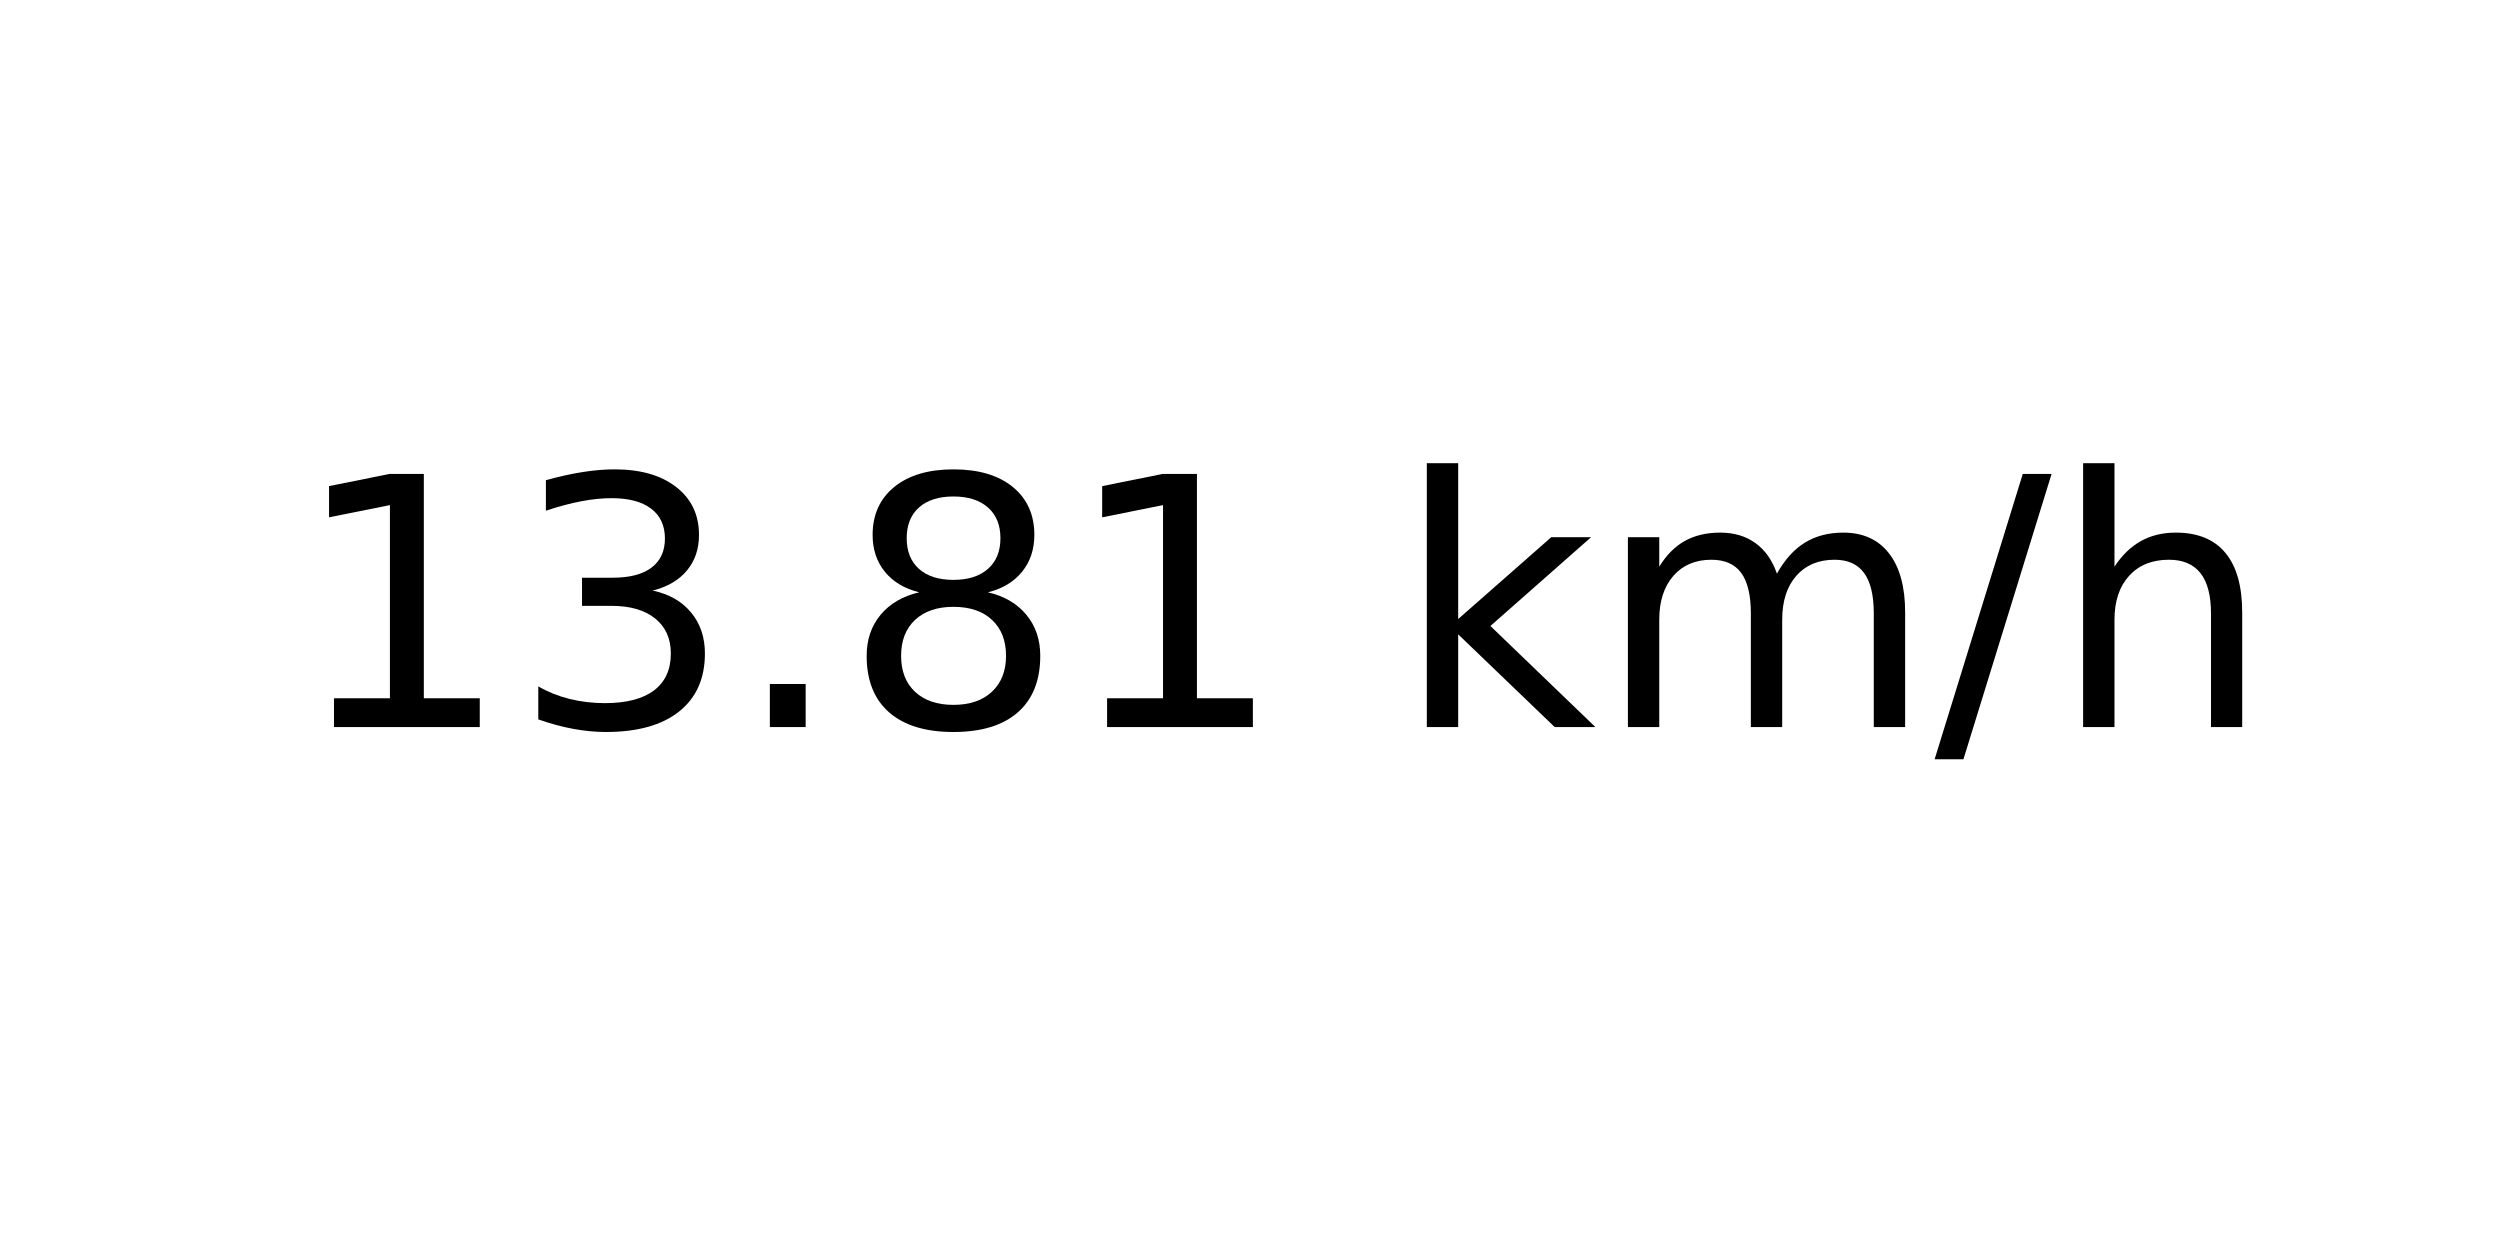
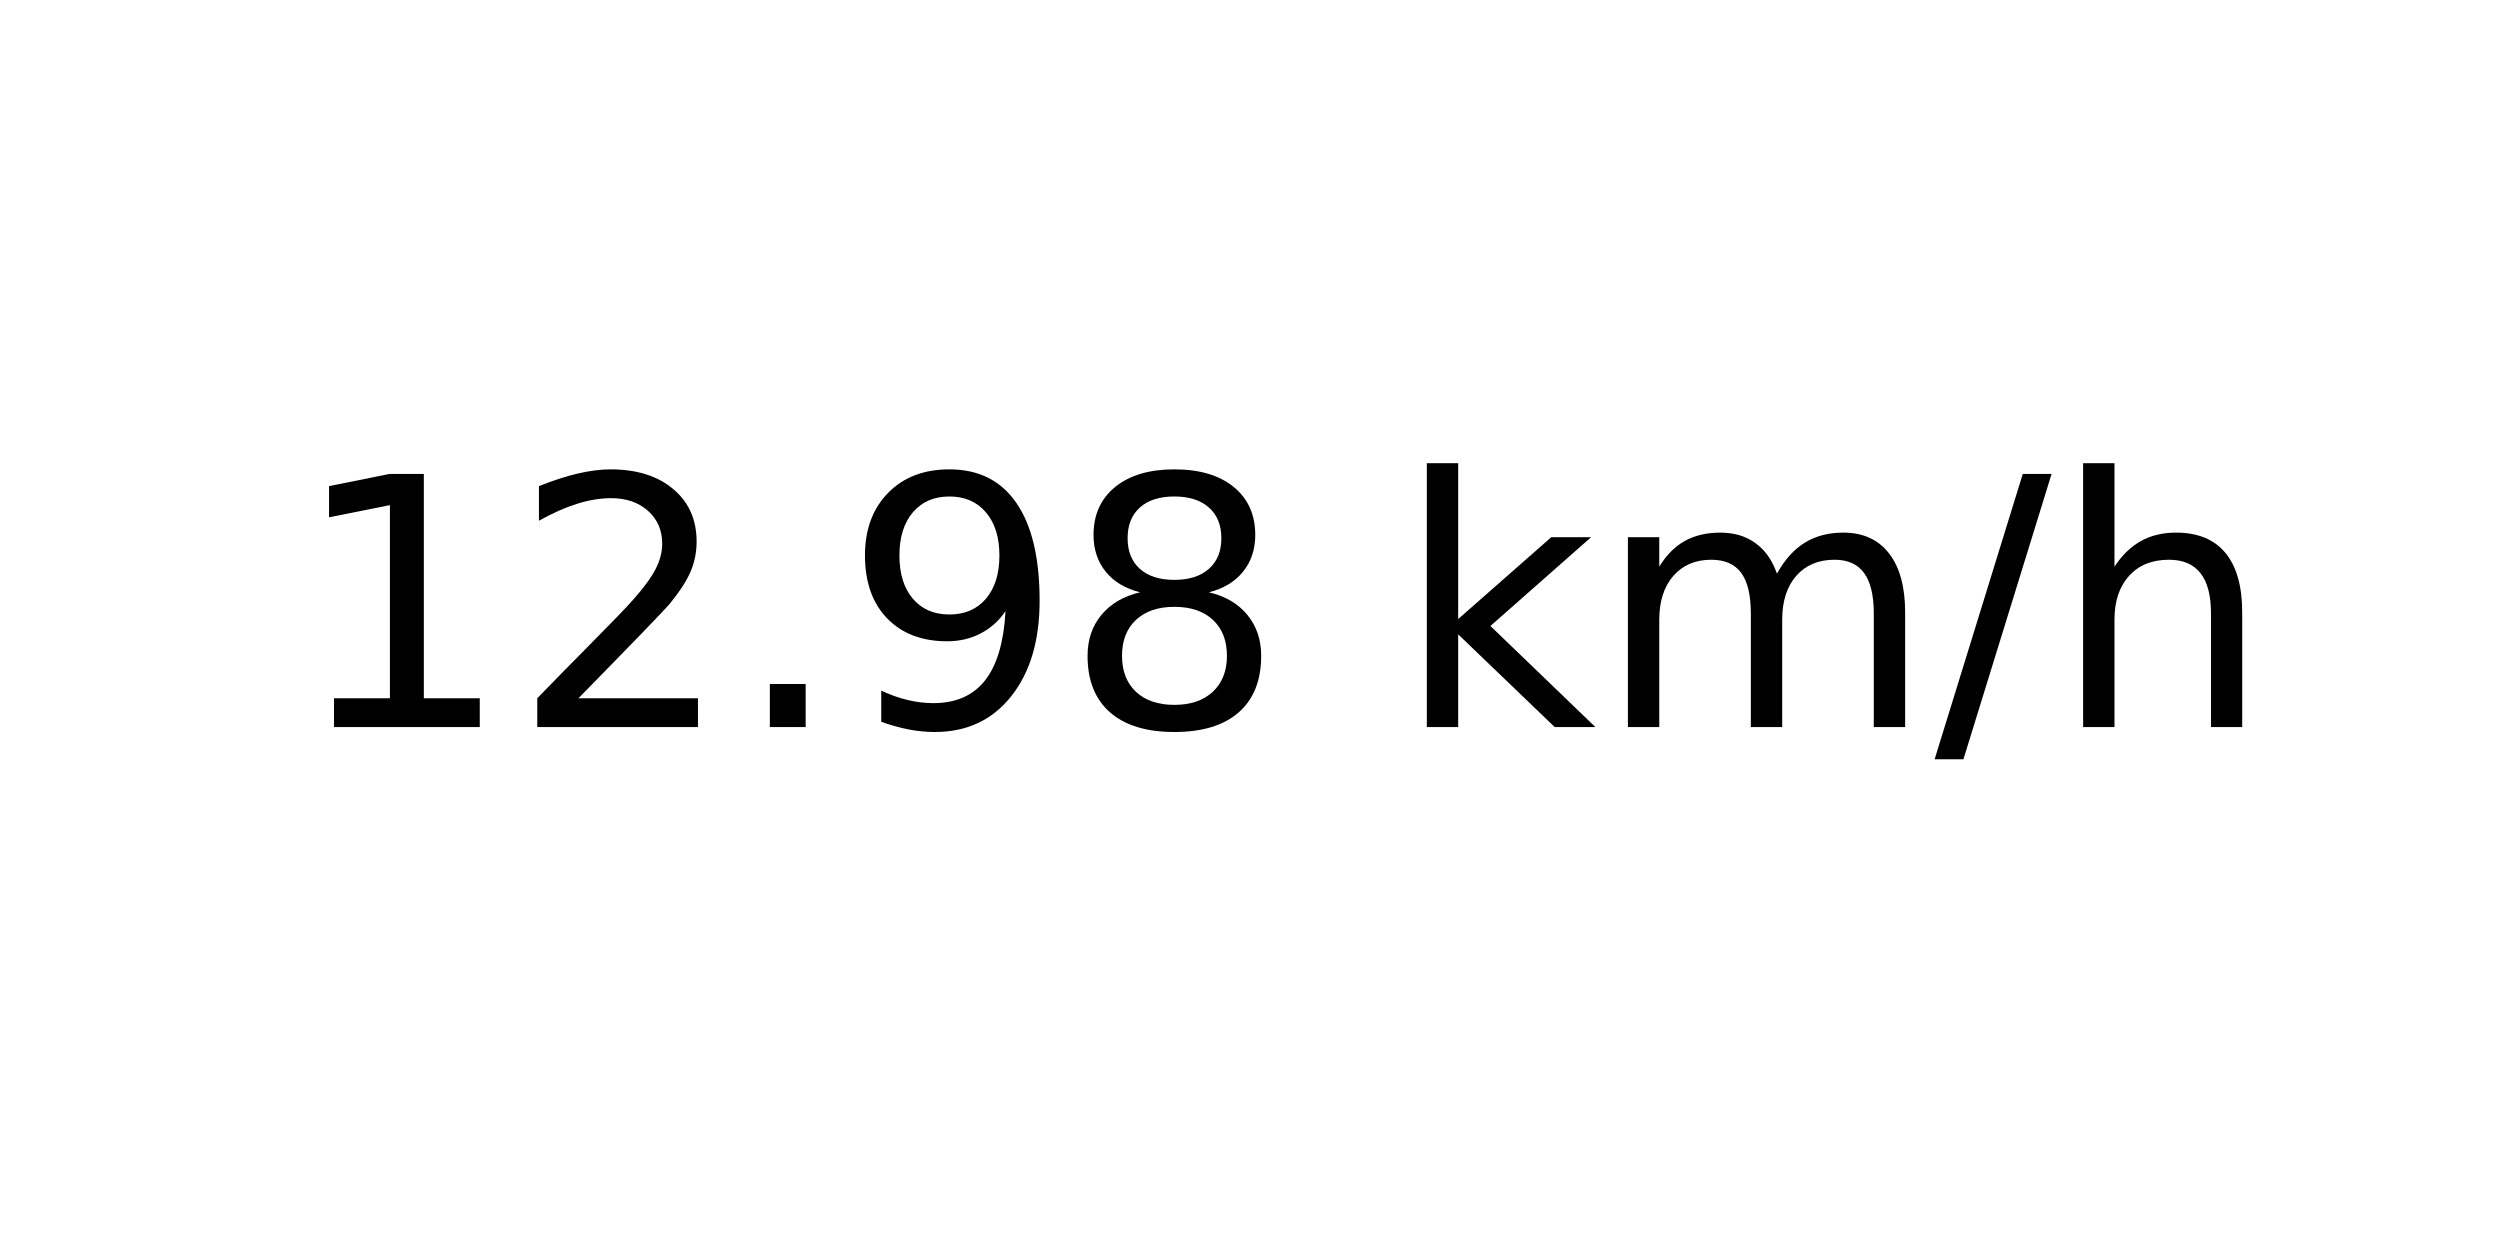
<svg xmlns="http://www.w3.org/2000/svg" xmlns:xlink="http://www.w3.org/1999/xlink" width="72pt" height="36pt" viewBox="0 0 72 36" version="1.1">
  <defs>
    <style type="text/css">*{stroke-linejoin: round; stroke-linecap: butt}</style>
  </defs>
  <g id="figure_1">
    <g id="axes_1">
      <g id="text_1">
        <g transform="translate(8.378125 20.93937) scale(0.1 -0.1)">
          <defs>
            <path id="DejaVuSans-31" d="M 794 531  L 1825 531  L 1825 4091  L 703 3866  L 703 4441  L 1819 4666  L 2450 4666  L 2450 531  L 3481 531  L 3481 0  L 794 0  L 794 531  z " transform="scale(0.015625)" />
-             <path id="DejaVuSans-33" d="M 2597 2516  Q 3050 2419 3304 2112  Q 3559 1806 3559 1356  Q 3559 666 3084 287  Q 2609 -91 1734 -91  Q 1441 -91 1130 -33  Q 819 25 488 141  L 488 750  Q 750 597 1062 519  Q 1375 441 1716 441  Q 2309 441 2620 675  Q 2931 909 2931 1356  Q 2931 1769 2642 2001  Q 2353 2234 1838 2234  L 1294 2234  L 1294 2753  L 1863 2753  Q 2328 2753 2575 2939  Q 2822 3125 2822 3475  Q 2822 3834 2567 4026  Q 2313 4219 1838 4219  Q 1578 4219 1281 4162  Q 984 4106 628 3988  L 628 4550  Q 988 4650 1302 4700  Q 1616 4750 1894 4750  Q 2613 4750 3031 4423  Q 3450 4097 3450 3541  Q 3450 3153 3228 2886  Q 3006 2619 2597 2516  z " transform="scale(0.015625)" />
+             <path id="DejaVuSans-32" d="M 1228 531  L 3431 531  L 3431 0  L 469 0  L 469 531  Q 828 903 1448 1529  Q 2069 2156 2228 2338  Q 2531 2678 2651 2914  Q 2772 3150 2772 3378  Q 2772 3750 2511 3984  Q 2250 4219 1831 4219  Q 1534 4219 1204 4116  Q 875 4013 500 3803  L 500 4441  Q 881 4594 1212 4672  Q 1544 4750 1819 4750  Q 2544 4750 2975 4387  Q 3406 4025 3406 3419  Q 3406 3131 3298 2873  Q 3191 2616 2906 2266  Q 2828 2175 2409 1742  Q 1991 1309 1228 531  z " transform="scale(0.015625)" />
            <path id="DejaVuSans-2e" d="M 684 794  L 1344 794  L 1344 0  L 684 0  L 684 794  z " transform="scale(0.015625)" />
+             <path id="DejaVuSans-39" d="M 703 97  L 703 672  Q 941 559 1184 500  Q 1428 441 1663 441  Q 2288 441 2617 861  Q 2947 1281 2994 2138  Q 2813 1869 2534 1725  Q 2256 1581 1919 1581  Q 1219 1581 811 2004  Q 403 2428 403 3163  Q 403 3881 828 4315  Q 1253 4750 1959 4750  Q 2769 4750 3195 4129  Q 3622 3509 3622 2328  Q 3622 1225 3098 567  Q 2575 -91 1691 -91  Q 1453 -91 1209 -44  Q 966 3 703 97  z M 1959 2075  Q 2384 2075 2632 2365  Q 2881 2656 2881 3163  Q 2881 3666 2632 3958  Q 2384 4250 1959 4250  Q 1534 4250 1286 3958  Q 1038 3666 1038 3163  Q 1038 2656 1286 2365  Q 1534 2075 1959 2075  z " transform="scale(0.015625)" />
            <path id="DejaVuSans-38" d="M 2034 2216  Q 1584 2216 1326 1975  Q 1069 1734 1069 1313  Q 1069 891 1326 650  Q 1584 409 2034 409  Q 2484 409 2743 651  Q 3003 894 3003 1313  Q 3003 1734 2745 1975  Q 2488 2216 2034 2216  z M 1403 2484  Q 997 2584 770 2862  Q 544 3141 544 3541  Q 544 4100 942 4425  Q 1341 4750 2034 4750  Q 2731 4750 3128 4425  Q 3525 4100 3525 3541  Q 3525 3141 3298 2862  Q 3072 2584 2669 2484  Q 3125 2378 3379 2068  Q 3634 1759 3634 1313  Q 3634 634 3220 271  Q 2806 -91 2034 -91  Q 1263 -91 848 271  Q 434 634 434 1313  Q 434 1759 690 2068  Q 947 2378 1403 2484  z M 1172 3481  Q 1172 3119 1398 2916  Q 1625 2713 2034 2713  Q 2441 2713 2670 2916  Q 2900 3119 2900 3481  Q 2900 3844 2670 4047  Q 2441 4250 2034 4250  Q 1625 4250 1398 4047  Q 1172 3844 1172 3481  z " transform="scale(0.015625)" />
            <path id="DejaVuSans-20" transform="scale(0.015625)" />
            <path id="DejaVuSans-6b" d="M 581 4863  L 1159 4863  L 1159 1991  L 2875 3500  L 3609 3500  L 1753 1863  L 3688 0  L 2938 0  L 1159 1709  L 1159 0  L 581 0  L 581 4863  z " transform="scale(0.015625)" />
            <path id="DejaVuSans-6d" d="M 3328 2828  Q 3544 3216 3844 3400  Q 4144 3584 4550 3584  Q 5097 3584 5394 3201  Q 5691 2819 5691 2113  L 5691 0  L 5113 0  L 5113 2094  Q 5113 2597 4934 2840  Q 4756 3084 4391 3084  Q 3944 3084 3684 2787  Q 3425 2491 3425 1978  L 3425 0  L 2847 0  L 2847 2094  Q 2847 2600 2669 2842  Q 2491 3084 2119 3084  Q 1678 3084 1418 2786  Q 1159 2488 1159 1978  L 1159 0  L 581 0  L 581 3500  L 1159 3500  L 1159 2956  Q 1356 3278 1631 3431  Q 1906 3584 2284 3584  Q 2666 3584 2933 3390  Q 3200 3197 3328 2828  z " transform="scale(0.015625)" />
            <path id="DejaVuSans-2f" d="M 1625 4666  L 2156 4666  L 531 -594  L 0 -594  L 1625 4666  z " transform="scale(0.015625)" />
            <path id="DejaVuSans-68" d="M 3513 2113  L 3513 0  L 2938 0  L 2938 2094  Q 2938 2591 2744 2837  Q 2550 3084 2163 3084  Q 1697 3084 1428 2787  Q 1159 2491 1159 1978  L 1159 0  L 581 0  L 581 4863  L 1159 4863  L 1159 2956  Q 1366 3272 1645 3428  Q 1925 3584 2291 3584  Q 2894 3584 3203 3211  Q 3513 2838 3513 2113  z " transform="scale(0.015625)" />
          </defs>
          <use xlink:href="#DejaVuSans-31" />
-           <use xlink:href="#DejaVuSans-33" x="63.623" />
+           <use xlink:href="#DejaVuSans-32" x="63.623" />
          <use xlink:href="#DejaVuSans-2e" x="127.246" />
-           <use xlink:href="#DejaVuSans-38" x="159.033" />
-           <use xlink:href="#DejaVuSans-31" x="222.656" />
+           <use xlink:href="#DejaVuSans-39" x="159.033" />
+           <use xlink:href="#DejaVuSans-38" x="222.656" />
          <use xlink:href="#DejaVuSans-20" x="286.279" />
          <use xlink:href="#DejaVuSans-6b" x="318.066" />
          <use xlink:href="#DejaVuSans-6d" x="375.977" />
          <use xlink:href="#DejaVuSans-2f" x="473.389" />
          <use xlink:href="#DejaVuSans-68" x="507.08" />
        </g>
      </g>
    </g>
  </g>
</svg>
